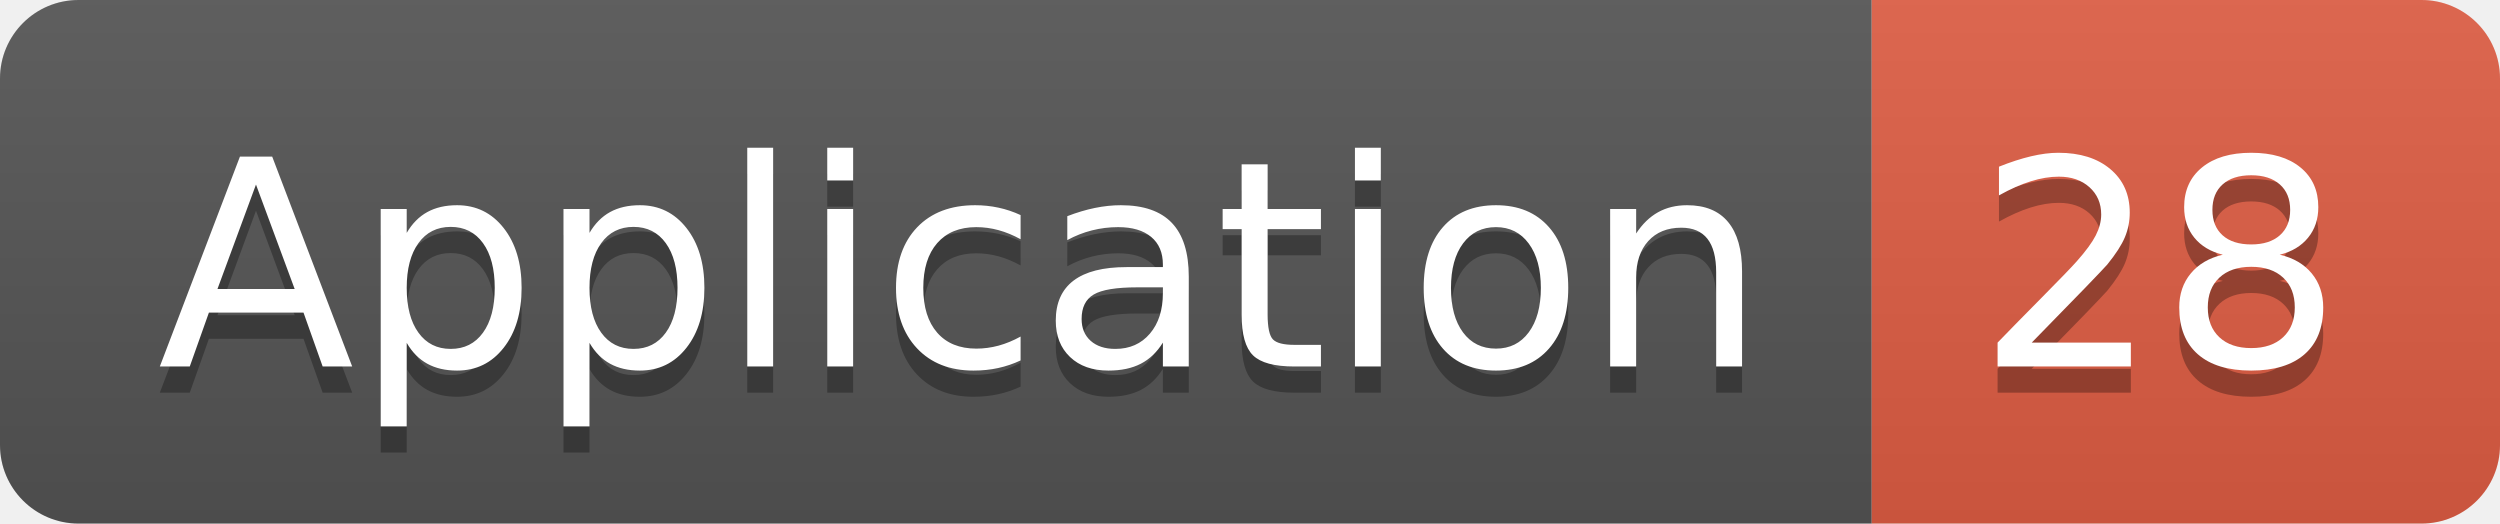
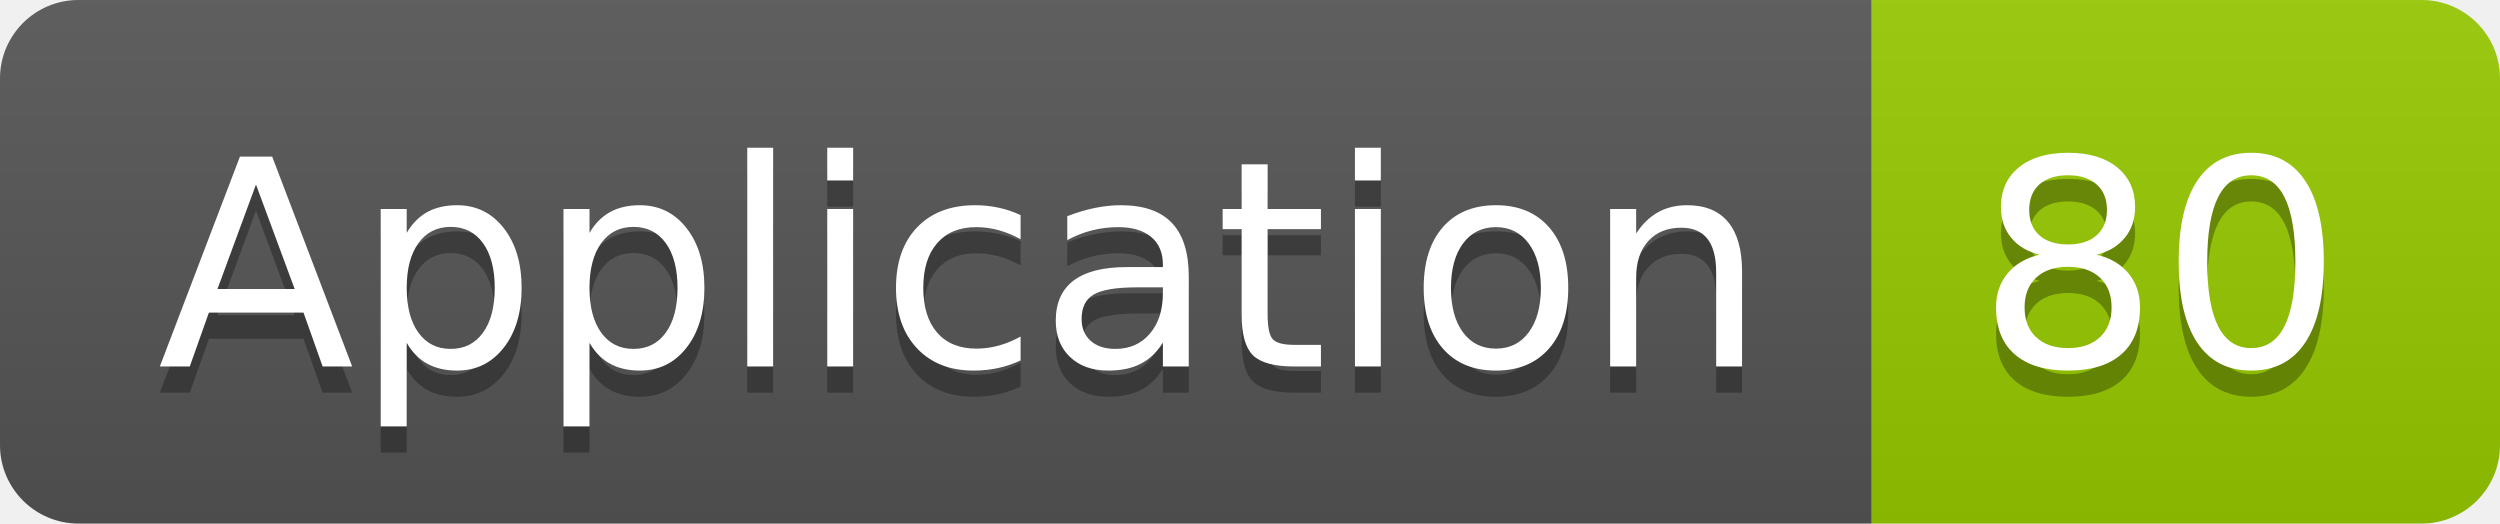
<svg xmlns="http://www.w3.org/2000/svg" width="95.5" height="20">
  <linearGradient id="smooth" x2="0" y2="100%">
    <stop offset="0" stop-color="#bbb" stop-opacity=".1" />
    <stop offset="1" stop-opacity=".1" />
  </linearGradient>
  <clipPath id="round">
    <rect width="95.5" height="20" rx="3" fill="#fff" />
  </clipPath>
  <g clip-path="url(#round)">
    <rect width="71.5" height="20" fill="#555" />
-     <rect x="71.5" width="24.0" height="20" fill="#e05d44" />
+     <rect x="71.5" width="24.0" height="20" fill="#97CA00" />
    <rect width="95.5" height="20" fill="url(#smooth)" />
  </g>
  <g fill="#fff" text-anchor="middle" font-family="DejaVu Sans,Verdana,Geneva,sans-serif" font-size="110">
    <text x="367.5" y="150" fill="#010101" fill-opacity=".3" transform="scale(0.1)" textLength="615.0" lengthAdjust="spacing">Application</text>
    <text x="367.5" y="140" transform="scale(0.1)" textLength="615.0" lengthAdjust="spacing">Application</text>
-     <text x="825.0" y="150" fill="#010101" fill-opacity=".3" transform="scale(0.1)" textLength="140.0" lengthAdjust="spacing">28</text>
-     <text x="825.0" y="140" transform="scale(0.1)" textLength="140.0" lengthAdjust="spacing">28</text>
+     <text x="825.0" y="150" fill="#010101" fill-opacity=".3" transform="scale(0.1)" textLength="140.0" lengthAdjust="spacing">80</text>
+     <text x="825.0" y="140" transform="scale(0.1)" textLength="140.0" lengthAdjust="spacing">80</text>
  </g>
</svg>
